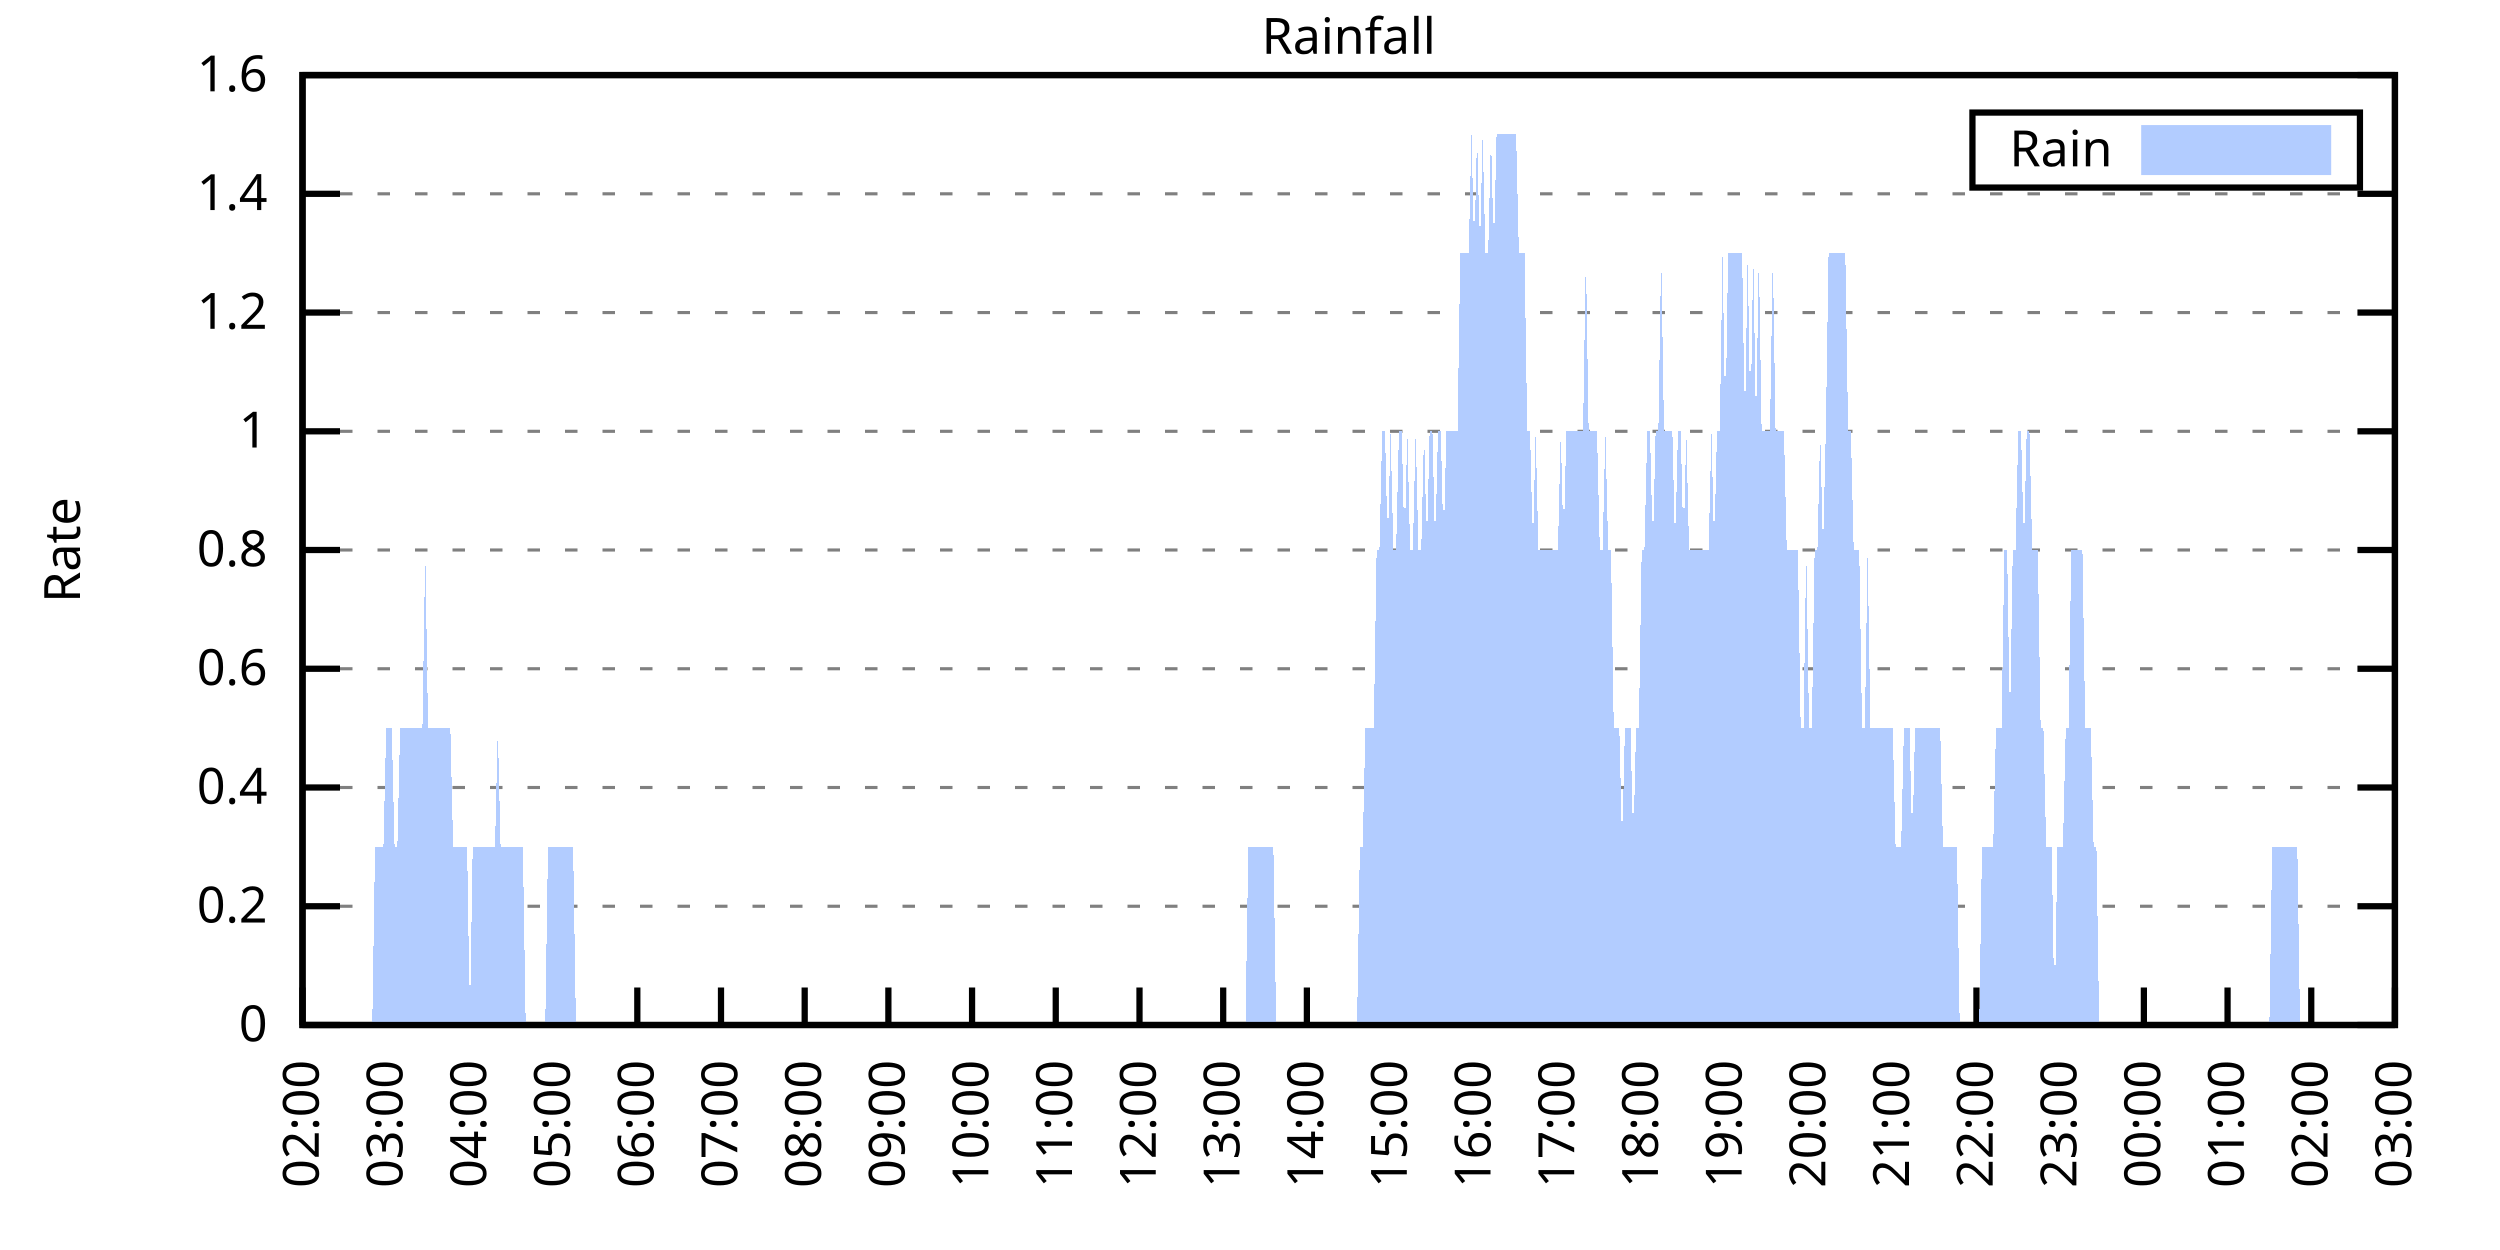
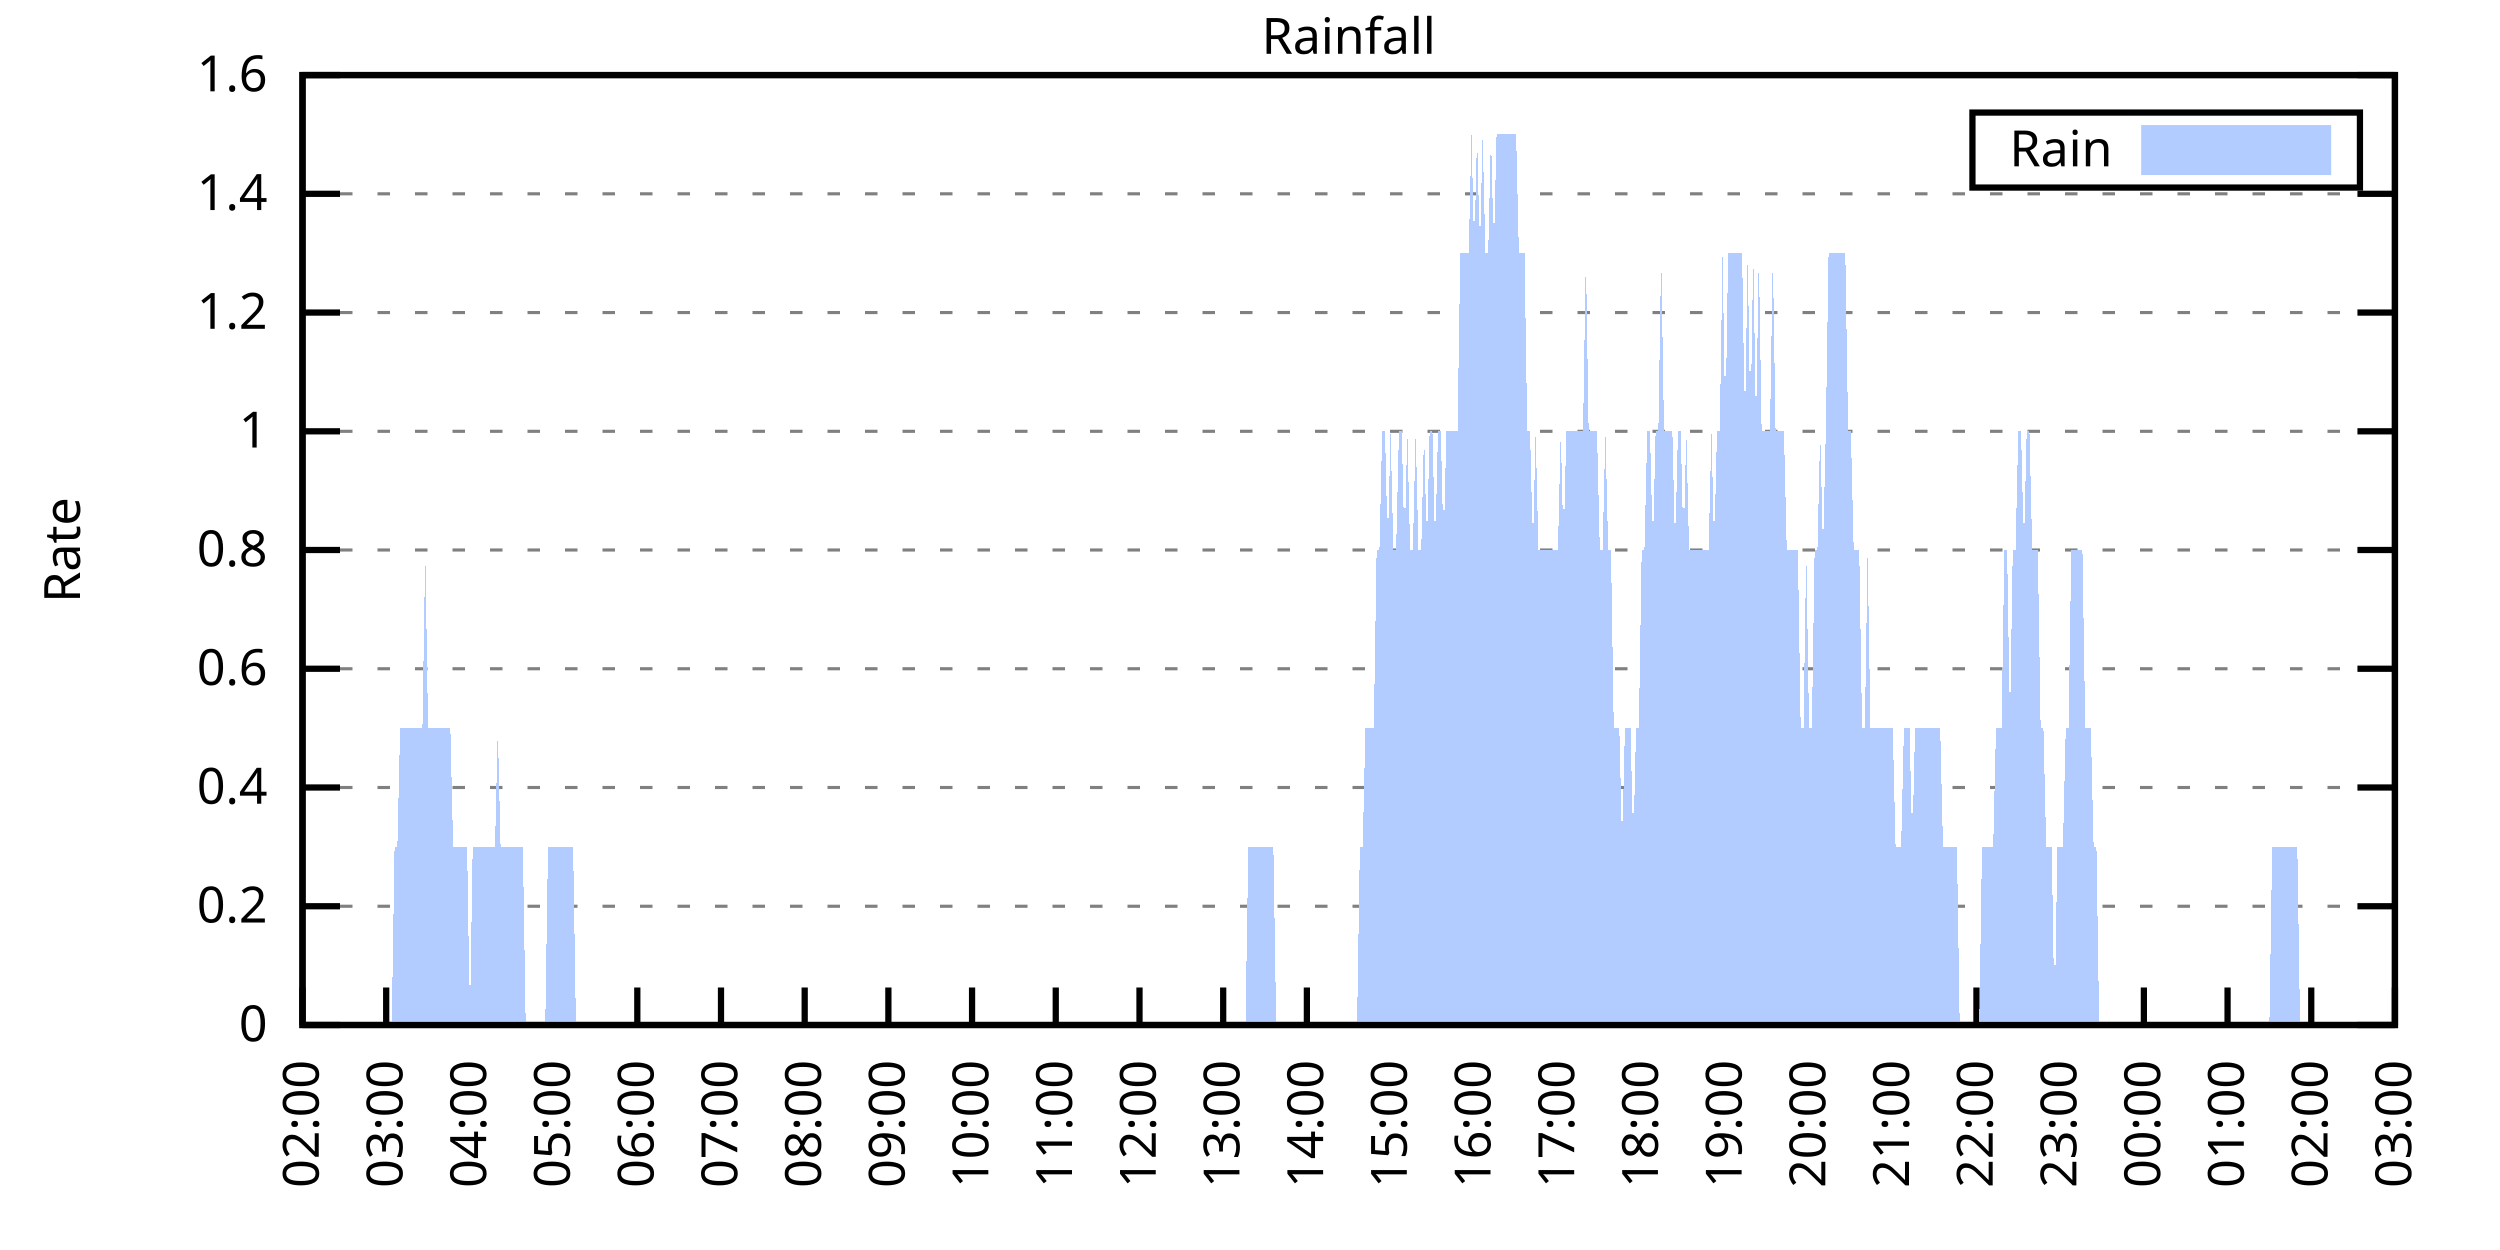
<svg xmlns="http://www.w3.org/2000/svg" xmlns:xlink="http://www.w3.org/1999/xlink" width="400" height="200" viewBox="0 0 400 200">
  <g id="gnuplot_canvas">
    <rect x="0" y="0" width="400" height="200" fill="none" />
    <defs>
      <circle id="gpDot" r="0.5" stroke-width="0.5" stroke="currentColor" />
      <path id="gpPt0" stroke-width="0.333" stroke="currentColor" d="M-1,0 h2 M0,-1 v2" />
      <path id="gpPt1" stroke-width="0.333" stroke="currentColor" d="M-1,-1 L1,1 M1,-1 L-1,1" />
      <path id="gpPt2" stroke-width="0.333" stroke="currentColor" d="M-1,0 L1,0 M0,-1 L0,1 M-1,-1 L1,1 M-1,1 L1,-1" />
      <rect id="gpPt3" stroke-width="0.333" stroke="currentColor" x="-1" y="-1" width="2" height="2" />
      <rect id="gpPt4" stroke-width="0.333" stroke="currentColor" fill="currentColor" x="-1" y="-1" width="2" height="2" />
      <circle id="gpPt5" stroke-width="0.333" stroke="currentColor" cx="0" cy="0" r="1" />
      <use xlink:href="#gpPt5" id="gpPt6" fill="currentColor" stroke="none" />
      <path id="gpPt7" stroke-width="0.333" stroke="currentColor" d="M0,-1.33 L-1.33,0.67 L1.33,0.67 z" />
      <use xlink:href="#gpPt7" id="gpPt8" fill="currentColor" stroke="none" />
      <use xlink:href="#gpPt7" id="gpPt9" stroke="currentColor" transform="rotate(180)" />
      <use xlink:href="#gpPt9" id="gpPt10" fill="currentColor" stroke="none" />
      <use xlink:href="#gpPt3" id="gpPt11" stroke="currentColor" transform="rotate(45)" />
      <use xlink:href="#gpPt11" id="gpPt12" fill="currentColor" stroke="none" />
      <path id="gpPt13" stroke-width="0.333" stroke="currentColor" d="M0,1.330 L1.265,0.411 L0.782,-1.067 L-0.782,-1.076 L-1.265,0.411 z" />
      <use xlink:href="#gpPt13" id="gpPt14" fill="currentColor" stroke="none" />
      <filter id="textbox" filterUnits="objectBoundingBox" x="0" y="0" height="1" width="1">
        <feFlood flood-color="white" flood-opacity="1" result="bgnd" />
        <feComposite in="SourceGraphic" in2="bgnd" operator="atop" />
      </filter>
      <filter id="greybox" filterUnits="objectBoundingBox" x="0" y="0" height="1" width="1">
        <feFlood flood-color="lightgrey" flood-opacity="1" result="grey" />
        <feComposite in="SourceGraphic" in2="grey" operator="atop" />
      </filter>
    </defs>
    <g fill="none" color="white" stroke="currentColor" stroke-width="1.00" stroke-linecap="butt" stroke-linejoin="miter">
</g>
    <g fill="none" color="black" stroke="currentColor" stroke-width="1.00" stroke-linecap="butt" stroke-linejoin="miter">
      <g stroke="none" shape-rendering="crispEdges">
        <polygon fill="rgb(255, 255, 255)" points="48.40,164.00 383.18,164.00 383.18,12.02 48.40,12.02 " />
      </g>
    </g>
    <g fill="none" color="black" stroke="currentColor" stroke-width="1.00" stroke-linecap="butt" stroke-linejoin="miter">
</g>
    <g fill="none" color="black" stroke="black" stroke-width="0.50" stroke-linecap="butt" stroke-linejoin="miter">
</g>
    <g fill="none" color="gray" stroke="currentColor" stroke-width="0.50" stroke-linecap="butt" stroke-linejoin="miter">
      <path stroke="gray" stroke-dasharray="2,4" class="gridline" d="M48.40,164.00 L383.19,164.00  " />
    </g>
    <g fill="none" color="gray" stroke="gray" stroke-width="1.00" stroke-linecap="butt" stroke-linejoin="miter">
</g>
    <g fill="none" color="black" stroke="currentColor" stroke-width="1.00" stroke-linecap="butt" stroke-linejoin="miter">
      <path stroke="black" d="M48.40,164.00 L54.40,164.00 M383.19,164.00 L377.19,164.00  " />
      <g transform="translate(42.80,166.60)" stroke="none" fill="black" font-family="Sans" font-size="8.00" text-anchor="end">
        <text>
          <tspan font-family="Sans"> 0</tspan>
        </text>
      </g>
    </g>
    <g fill="none" color="black" stroke="currentColor" stroke-width="1.00" stroke-linecap="butt" stroke-linejoin="miter">
</g>
    <g fill="none" color="black" stroke="black" stroke-width="0.50" stroke-linecap="butt" stroke-linejoin="miter">
</g>
    <g fill="none" color="gray" stroke="currentColor" stroke-width="0.50" stroke-linecap="butt" stroke-linejoin="miter">
      <path stroke="gray" stroke-dasharray="2,4" class="gridline" d="M48.40,145.00 L383.19,145.00  " />
    </g>
    <g fill="none" color="gray" stroke="gray" stroke-width="1.00" stroke-linecap="butt" stroke-linejoin="miter">
</g>
    <g fill="none" color="black" stroke="currentColor" stroke-width="1.00" stroke-linecap="butt" stroke-linejoin="miter">
      <path stroke="black" d="M48.40,145.00 L54.40,145.00 M383.19,145.00 L377.19,145.00  " />
      <g transform="translate(42.80,147.60)" stroke="none" fill="black" font-family="Sans" font-size="8.00" text-anchor="end">
        <text>
          <tspan font-family="Sans"> 0.2</tspan>
        </text>
      </g>
    </g>
    <g fill="none" color="black" stroke="currentColor" stroke-width="1.00" stroke-linecap="butt" stroke-linejoin="miter">
</g>
    <g fill="none" color="black" stroke="black" stroke-width="0.50" stroke-linecap="butt" stroke-linejoin="miter">
</g>
    <g fill="none" color="gray" stroke="currentColor" stroke-width="0.50" stroke-linecap="butt" stroke-linejoin="miter">
      <path stroke="gray" stroke-dasharray="2,4" class="gridline" d="M48.40,126.00 L383.19,126.00  " />
    </g>
    <g fill="none" color="gray" stroke="gray" stroke-width="1.00" stroke-linecap="butt" stroke-linejoin="miter">
</g>
    <g fill="none" color="black" stroke="currentColor" stroke-width="1.00" stroke-linecap="butt" stroke-linejoin="miter">
      <path stroke="black" d="M48.40,126.00 L54.40,126.00 M383.19,126.00 L377.19,126.00  " />
      <g transform="translate(42.80,128.60)" stroke="none" fill="black" font-family="Sans" font-size="8.00" text-anchor="end">
        <text>
          <tspan font-family="Sans"> 0.4</tspan>
        </text>
      </g>
    </g>
    <g fill="none" color="black" stroke="currentColor" stroke-width="1.00" stroke-linecap="butt" stroke-linejoin="miter">
</g>
    <g fill="none" color="black" stroke="black" stroke-width="0.50" stroke-linecap="butt" stroke-linejoin="miter">
</g>
    <g fill="none" color="gray" stroke="currentColor" stroke-width="0.50" stroke-linecap="butt" stroke-linejoin="miter">
      <path stroke="gray" stroke-dasharray="2,4" class="gridline" d="M48.40,107.00 L383.19,107.00  " />
    </g>
    <g fill="none" color="gray" stroke="gray" stroke-width="1.00" stroke-linecap="butt" stroke-linejoin="miter">
</g>
    <g fill="none" color="black" stroke="currentColor" stroke-width="1.00" stroke-linecap="butt" stroke-linejoin="miter">
      <path stroke="black" d="M48.40,107.00 L54.40,107.00 M383.19,107.00 L377.19,107.00  " />
      <g transform="translate(42.80,109.60)" stroke="none" fill="black" font-family="Sans" font-size="8.00" text-anchor="end">
        <text>
          <tspan font-family="Sans"> 0.6</tspan>
        </text>
      </g>
    </g>
    <g fill="none" color="black" stroke="currentColor" stroke-width="1.00" stroke-linecap="butt" stroke-linejoin="miter">
</g>
    <g fill="none" color="black" stroke="black" stroke-width="0.50" stroke-linecap="butt" stroke-linejoin="miter">
</g>
    <g fill="none" color="gray" stroke="currentColor" stroke-width="0.50" stroke-linecap="butt" stroke-linejoin="miter">
      <path stroke="gray" stroke-dasharray="2,4" class="gridline" d="M48.40,88.00 L383.19,88.00  " />
    </g>
    <g fill="none" color="gray" stroke="gray" stroke-width="1.00" stroke-linecap="butt" stroke-linejoin="miter">
</g>
    <g fill="none" color="black" stroke="currentColor" stroke-width="1.00" stroke-linecap="butt" stroke-linejoin="miter">
      <path stroke="black" d="M48.40,88.00 L54.40,88.00 M383.19,88.00 L377.19,88.00  " />
      <g transform="translate(42.80,90.60)" stroke="none" fill="black" font-family="Sans" font-size="8.00" text-anchor="end">
        <text>
          <tspan font-family="Sans"> 0.8</tspan>
        </text>
      </g>
    </g>
    <g fill="none" color="black" stroke="currentColor" stroke-width="1.00" stroke-linecap="butt" stroke-linejoin="miter">
</g>
    <g fill="none" color="black" stroke="black" stroke-width="0.50" stroke-linecap="butt" stroke-linejoin="miter">
</g>
    <g fill="none" color="gray" stroke="currentColor" stroke-width="0.50" stroke-linecap="butt" stroke-linejoin="miter">
      <path stroke="gray" stroke-dasharray="2,4" class="gridline" d="M48.40,69.01 L383.19,69.01  " />
    </g>
    <g fill="none" color="gray" stroke="gray" stroke-width="1.00" stroke-linecap="butt" stroke-linejoin="miter">
</g>
    <g fill="none" color="black" stroke="currentColor" stroke-width="1.00" stroke-linecap="butt" stroke-linejoin="miter">
      <path stroke="black" d="M48.40,69.01 L54.40,69.01 M383.19,69.01 L377.19,69.01  " />
      <g transform="translate(42.80,71.61)" stroke="none" fill="black" font-family="Sans" font-size="8.00" text-anchor="end">
        <text>
          <tspan font-family="Sans"> 1</tspan>
        </text>
      </g>
    </g>
    <g fill="none" color="black" stroke="currentColor" stroke-width="1.00" stroke-linecap="butt" stroke-linejoin="miter">
</g>
    <g fill="none" color="black" stroke="black" stroke-width="0.50" stroke-linecap="butt" stroke-linejoin="miter">
</g>
    <g fill="none" color="gray" stroke="currentColor" stroke-width="0.50" stroke-linecap="butt" stroke-linejoin="miter">
      <path stroke="gray" stroke-dasharray="2,4" class="gridline" d="M48.40,50.01 L383.19,50.01  " />
    </g>
    <g fill="none" color="gray" stroke="gray" stroke-width="1.00" stroke-linecap="butt" stroke-linejoin="miter">
</g>
    <g fill="none" color="black" stroke="currentColor" stroke-width="1.00" stroke-linecap="butt" stroke-linejoin="miter">
      <path stroke="black" d="M48.40,50.01 L54.40,50.01 M383.19,50.01 L377.19,50.01  " />
      <g transform="translate(42.80,52.61)" stroke="none" fill="black" font-family="Sans" font-size="8.00" text-anchor="end">
        <text>
          <tspan font-family="Sans"> 1.2</tspan>
        </text>
      </g>
    </g>
    <g fill="none" color="black" stroke="currentColor" stroke-width="1.00" stroke-linecap="butt" stroke-linejoin="miter">
</g>
    <g fill="none" color="black" stroke="black" stroke-width="0.50" stroke-linecap="butt" stroke-linejoin="miter">
</g>
    <g fill="none" color="gray" stroke="currentColor" stroke-width="0.50" stroke-linecap="butt" stroke-linejoin="miter">
      <path stroke="gray" stroke-dasharray="2,4" class="gridline" d="M48.40,31.01 L383.19,31.01  " />
    </g>
    <g fill="none" color="gray" stroke="gray" stroke-width="1.00" stroke-linecap="butt" stroke-linejoin="miter">
</g>
    <g fill="none" color="black" stroke="currentColor" stroke-width="1.00" stroke-linecap="butt" stroke-linejoin="miter">
      <path stroke="black" d="M48.40,31.01 L54.40,31.01 M383.19,31.01 L377.19,31.01  " />
      <g transform="translate(42.80,33.61)" stroke="none" fill="black" font-family="Sans" font-size="8.00" text-anchor="end">
        <text>
          <tspan font-family="Sans"> 1.4</tspan>
        </text>
      </g>
    </g>
    <g fill="none" color="black" stroke="currentColor" stroke-width="1.00" stroke-linecap="butt" stroke-linejoin="miter">
</g>
    <g fill="none" color="black" stroke="black" stroke-width="0.50" stroke-linecap="butt" stroke-linejoin="miter">
</g>
    <g fill="none" color="gray" stroke="currentColor" stroke-width="0.50" stroke-linecap="butt" stroke-linejoin="miter">
      <path stroke="gray" stroke-dasharray="2,4" class="gridline" d="M48.40,12.01 L383.19,12.01  " />
    </g>
    <g fill="none" color="gray" stroke="gray" stroke-width="1.00" stroke-linecap="butt" stroke-linejoin="miter">
</g>
    <g fill="none" color="black" stroke="currentColor" stroke-width="1.00" stroke-linecap="butt" stroke-linejoin="miter">
      <path stroke="black" d="M48.40,12.01 L54.40,12.01 M383.19,12.01 L377.19,12.01  " />
      <g transform="translate(42.80,14.61)" stroke="none" fill="black" font-family="Sans" font-size="8.00" text-anchor="end">
        <text>
          <tspan font-family="Sans"> 1.6</tspan>
        </text>
      </g>
    </g>
    <g fill="none" color="black" stroke="currentColor" stroke-width="1.00" stroke-linecap="butt" stroke-linejoin="miter">
      <path stroke="black" d="M48.40,164.00 L48.40,158.00  " />
      <g transform="translate(51.00,169.60) rotate(270.00)" stroke="none" fill="black" font-family="Sans" font-size="8.00" text-anchor="end">
        <text>
          <tspan font-family="Sans">02:00</tspan>
        </text>
      </g>
    </g>
    <g fill="none" color="black" stroke="currentColor" stroke-width="1.00" stroke-linecap="butt" stroke-linejoin="miter">
      <path stroke="black" d="M61.79,164.00 L61.79,158.00  " />
      <g transform="translate(64.39,169.60) rotate(270.00)" stroke="none" fill="black" font-family="Sans" font-size="8.00" text-anchor="end">
        <text>
          <tspan font-family="Sans">03:00</tspan>
        </text>
      </g>
    </g>
    <g fill="none" color="black" stroke="currentColor" stroke-width="1.00" stroke-linecap="butt" stroke-linejoin="miter">
      <path stroke="black" d="M75.18,164.00 L75.18,158.00  " />
      <g transform="translate(77.78,169.60) rotate(270.00)" stroke="none" fill="black" font-family="Sans" font-size="8.00" text-anchor="end">
        <text>
          <tspan font-family="Sans">04:00</tspan>
        </text>
      </g>
    </g>
    <g fill="none" color="black" stroke="currentColor" stroke-width="1.00" stroke-linecap="butt" stroke-linejoin="miter">
      <path stroke="black" d="M88.57,164.00 L88.57,158.00  " />
      <g transform="translate(91.17,169.60) rotate(270.00)" stroke="none" fill="black" font-family="Sans" font-size="8.00" text-anchor="end">
        <text>
          <tspan font-family="Sans">05:00</tspan>
        </text>
      </g>
    </g>
    <g fill="none" color="black" stroke="currentColor" stroke-width="1.00" stroke-linecap="butt" stroke-linejoin="miter">
      <path stroke="black" d="M101.97,164.00 L101.97,158.00  " />
      <g transform="translate(104.57,169.60) rotate(270.00)" stroke="none" fill="black" font-family="Sans" font-size="8.00" text-anchor="end">
        <text>
          <tspan font-family="Sans">06:00</tspan>
        </text>
      </g>
    </g>
    <g fill="none" color="black" stroke="currentColor" stroke-width="1.00" stroke-linecap="butt" stroke-linejoin="miter">
      <path stroke="black" d="M115.36,164.00 L115.36,158.00  " />
      <g transform="translate(117.96,169.60) rotate(270.00)" stroke="none" fill="black" font-family="Sans" font-size="8.00" text-anchor="end">
        <text>
          <tspan font-family="Sans">07:00</tspan>
        </text>
      </g>
    </g>
    <g fill="none" color="black" stroke="currentColor" stroke-width="1.00" stroke-linecap="butt" stroke-linejoin="miter">
      <path stroke="black" d="M128.75,164.00 L128.75,158.00  " />
      <g transform="translate(131.35,169.60) rotate(270.00)" stroke="none" fill="black" font-family="Sans" font-size="8.00" text-anchor="end">
        <text>
          <tspan font-family="Sans">08:00</tspan>
        </text>
      </g>
    </g>
    <g fill="none" color="black" stroke="currentColor" stroke-width="1.00" stroke-linecap="butt" stroke-linejoin="miter">
      <path stroke="black" d="M142.14,164.00 L142.14,158.00  " />
      <g transform="translate(144.74,169.60) rotate(270.00)" stroke="none" fill="black" font-family="Sans" font-size="8.00" text-anchor="end">
        <text>
          <tspan font-family="Sans">09:00</tspan>
        </text>
      </g>
    </g>
    <g fill="none" color="black" stroke="currentColor" stroke-width="1.00" stroke-linecap="butt" stroke-linejoin="miter">
      <path stroke="black" d="M155.53,164.00 L155.53,158.00  " />
      <g transform="translate(158.13,169.60) rotate(270.00)" stroke="none" fill="black" font-family="Sans" font-size="8.00" text-anchor="end">
        <text>
          <tspan font-family="Sans">10:00</tspan>
        </text>
      </g>
    </g>
    <g fill="none" color="black" stroke="currentColor" stroke-width="1.00" stroke-linecap="butt" stroke-linejoin="miter">
      <path stroke="black" d="M168.92,164.00 L168.92,158.00  " />
      <g transform="translate(171.52,169.60) rotate(270.00)" stroke="none" fill="black" font-family="Sans" font-size="8.00" text-anchor="end">
        <text>
          <tspan font-family="Sans">11:00</tspan>
        </text>
      </g>
    </g>
    <g fill="none" color="black" stroke="currentColor" stroke-width="1.00" stroke-linecap="butt" stroke-linejoin="miter">
      <path stroke="black" d="M182.32,164.00 L182.32,158.00  " />
      <g transform="translate(184.92,169.60) rotate(270.00)" stroke="none" fill="black" font-family="Sans" font-size="8.00" text-anchor="end">
        <text>
          <tspan font-family="Sans">12:00</tspan>
        </text>
      </g>
    </g>
    <g fill="none" color="black" stroke="currentColor" stroke-width="1.00" stroke-linecap="butt" stroke-linejoin="miter">
      <path stroke="black" d="M195.71,164.00 L195.71,158.00  " />
      <g transform="translate(198.31,169.60) rotate(270.00)" stroke="none" fill="black" font-family="Sans" font-size="8.00" text-anchor="end">
        <text>
          <tspan font-family="Sans">13:00</tspan>
        </text>
      </g>
    </g>
    <g fill="none" color="black" stroke="currentColor" stroke-width="1.00" stroke-linecap="butt" stroke-linejoin="miter">
      <path stroke="black" d="M209.10,164.00 L209.10,158.00  " />
      <g transform="translate(211.70,169.60) rotate(270.00)" stroke="none" fill="black" font-family="Sans" font-size="8.00" text-anchor="end">
        <text>
          <tspan font-family="Sans">14:00</tspan>
        </text>
      </g>
    </g>
    <g fill="none" color="black" stroke="currentColor" stroke-width="1.00" stroke-linecap="butt" stroke-linejoin="miter">
      <path stroke="black" d="M222.49,164.00 L222.49,158.00  " />
      <g transform="translate(225.09,169.60) rotate(270.00)" stroke="none" fill="black" font-family="Sans" font-size="8.00" text-anchor="end">
        <text>
          <tspan font-family="Sans">15:00</tspan>
        </text>
      </g>
    </g>
    <g fill="none" color="black" stroke="currentColor" stroke-width="1.00" stroke-linecap="butt" stroke-linejoin="miter">
      <path stroke="black" d="M235.88,164.00 L235.88,158.00  " />
      <g transform="translate(238.48,169.60) rotate(270.00)" stroke="none" fill="black" font-family="Sans" font-size="8.00" text-anchor="end">
        <text>
          <tspan font-family="Sans">16:00</tspan>
        </text>
      </g>
    </g>
    <g fill="none" color="black" stroke="currentColor" stroke-width="1.00" stroke-linecap="butt" stroke-linejoin="miter">
      <path stroke="black" d="M249.27,164.00 L249.27,158.00  " />
      <g transform="translate(251.87,169.60) rotate(270.00)" stroke="none" fill="black" font-family="Sans" font-size="8.00" text-anchor="end">
        <text>
          <tspan font-family="Sans">17:00</tspan>
        </text>
      </g>
    </g>
    <g fill="none" color="black" stroke="currentColor" stroke-width="1.00" stroke-linecap="butt" stroke-linejoin="miter">
      <path stroke="black" d="M262.67,164.00 L262.67,158.00  " />
      <g transform="translate(265.27,169.60) rotate(270.00)" stroke="none" fill="black" font-family="Sans" font-size="8.00" text-anchor="end">
        <text>
          <tspan font-family="Sans">18:00</tspan>
        </text>
      </g>
    </g>
    <g fill="none" color="black" stroke="currentColor" stroke-width="1.00" stroke-linecap="butt" stroke-linejoin="miter">
      <path stroke="black" d="M276.06,164.00 L276.06,158.00  " />
      <g transform="translate(278.66,169.60) rotate(270.00)" stroke="none" fill="black" font-family="Sans" font-size="8.00" text-anchor="end">
        <text>
          <tspan font-family="Sans">19:00</tspan>
        </text>
      </g>
    </g>
    <g fill="none" color="black" stroke="currentColor" stroke-width="1.00" stroke-linecap="butt" stroke-linejoin="miter">
      <path stroke="black" d="M289.45,164.00 L289.45,158.00  " />
      <g transform="translate(292.05,169.60) rotate(270.00)" stroke="none" fill="black" font-family="Sans" font-size="8.00" text-anchor="end">
        <text>
          <tspan font-family="Sans">20:00</tspan>
        </text>
      </g>
    </g>
    <g fill="none" color="black" stroke="currentColor" stroke-width="1.00" stroke-linecap="butt" stroke-linejoin="miter">
      <path stroke="black" d="M302.84,164.00 L302.84,158.00  " />
      <g transform="translate(305.44,169.60) rotate(270.00)" stroke="none" fill="black" font-family="Sans" font-size="8.00" text-anchor="end">
        <text>
          <tspan font-family="Sans">21:00</tspan>
        </text>
      </g>
    </g>
    <g fill="none" color="black" stroke="currentColor" stroke-width="1.00" stroke-linecap="butt" stroke-linejoin="miter">
      <path stroke="black" d="M316.23,164.00 L316.23,158.00  " />
      <g transform="translate(318.83,169.60) rotate(270.00)" stroke="none" fill="black" font-family="Sans" font-size="8.00" text-anchor="end">
        <text>
          <tspan font-family="Sans">22:00</tspan>
        </text>
      </g>
    </g>
    <g fill="none" color="black" stroke="currentColor" stroke-width="1.00" stroke-linecap="butt" stroke-linejoin="miter">
      <path stroke="black" d="M329.62,164.00 L329.62,158.00  " />
      <g transform="translate(332.22,169.60) rotate(270.00)" stroke="none" fill="black" font-family="Sans" font-size="8.00" text-anchor="end">
        <text>
          <tspan font-family="Sans">23:00</tspan>
        </text>
      </g>
    </g>
    <g fill="none" color="black" stroke="currentColor" stroke-width="1.00" stroke-linecap="butt" stroke-linejoin="miter">
      <path stroke="black" d="M343.02,164.00 L343.02,158.00  " />
      <g transform="translate(345.62,169.60) rotate(270.00)" stroke="none" fill="black" font-family="Sans" font-size="8.00" text-anchor="end">
        <text>
          <tspan font-family="Sans">00:00</tspan>
        </text>
      </g>
    </g>
    <g fill="none" color="black" stroke="currentColor" stroke-width="1.00" stroke-linecap="butt" stroke-linejoin="miter">
      <path stroke="black" d="M356.41,164.00 L356.41,158.00  " />
      <g transform="translate(359.01,169.60) rotate(270.00)" stroke="none" fill="black" font-family="Sans" font-size="8.00" text-anchor="end">
        <text>
          <tspan font-family="Sans">01:00</tspan>
        </text>
      </g>
    </g>
    <g fill="none" color="black" stroke="currentColor" stroke-width="1.00" stroke-linecap="butt" stroke-linejoin="miter">
      <path stroke="black" d="M369.80,164.00 L369.80,158.00  " />
      <g transform="translate(372.40,169.60) rotate(270.00)" stroke="none" fill="black" font-family="Sans" font-size="8.00" text-anchor="end">
        <text>
          <tspan font-family="Sans">02:00</tspan>
        </text>
      </g>
    </g>
    <g fill="none" color="black" stroke="currentColor" stroke-width="1.00" stroke-linecap="butt" stroke-linejoin="miter">
      <path stroke="black" d="M383.19,164.00 L383.19,158.00  " />
      <g transform="translate(385.79,169.60) rotate(270.00)" stroke="none" fill="black" font-family="Sans" font-size="8.00" text-anchor="end">
        <text>
          <tspan font-family="Sans">03:00</tspan>
        </text>
      </g>
    </g>
    <g fill="none" color="black" stroke="currentColor" stroke-width="1.00" stroke-linecap="butt" stroke-linejoin="miter">
</g>
    <g fill="none" color="black" stroke="currentColor" stroke-width="1.00" stroke-linecap="butt" stroke-linejoin="miter">
      <path stroke="black" d="M48.40,12.01 L48.40,164.00 L383.19,164.00 L383.19,12.01 L48.40,12.01 Z  " />
    </g>
    <g fill="none" color="black" stroke="currentColor" stroke-width="1.00" stroke-linecap="butt" stroke-linejoin="miter">
</g>
    <g fill="none" color="black" stroke="currentColor" stroke-width="1.00" stroke-linecap="butt" stroke-linejoin="miter">
      <path stroke="black" d="M315.59,30.01 L315.59,18.01 L377.59,18.01 L377.59,30.01 L315.59,30.01 Z  " />
    </g>
    <g id="Rainfall_plot_1">
      <g fill="none" color="white" stroke="black" stroke-width="2.00" stroke-linecap="butt" stroke-linejoin="miter">
</g>
      <g fill="none" color="black" stroke="currentColor" stroke-width="2.00" stroke-linecap="butt" stroke-linejoin="miter">
        <g transform="translate(337.99,26.61)" stroke="none" fill="black" font-family="Sans" font-size="8.00" text-anchor="end">
          <text>
            <tspan font-family="Sans">Rain</tspan>
          </text>
        </g>
      </g>
      <g fill="none" color="black" stroke="currentColor" stroke-width="2.00" stroke-linecap="butt" stroke-linejoin="miter">
        <g stroke="none" shape-rendering="crispEdges">
          <polygon fill="rgb(178, 204, 255)" points="343.59,27.01 371.99,27.01 371.99,21.01 343.59,21.01 " />
        </g>
        <path stroke="rgb(178, 204, 255)" d="M343.59,27.01 L371.99,27.01 L371.99,21.01 L343.59,21.01 L343.59,27.01 Z  " />
      </g>
      <g fill="none" color="black" stroke="currentColor" stroke-width="2.00" stroke-linecap="butt" stroke-linejoin="miter">
        <g stroke="none" shape-rendering="crispEdges">
-           <polygon fill="rgb(178, 204, 255)" points="55.54,164.00 55.99,164.00 56.43,164.00 56.88,164.00 57.33,164.00 57.77,164.00 58.22,164.00 58.67,164.00 59.11,164.00 59.56,164.00 60.01,135.50 60.45,135.50 60.90,135.50 61.35,135.50 61.79,116.50 62.24,116.50 62.68,116.50 63.13,135.50 63.58,135.50 64.02,116.50 64.47,116.50 64.92,116.50 65.36,116.50 65.81,116.50 66.26,116.50 66.70,116.50 67.15,116.50 67.59,116.50 68.04,88.00 68.49,116.50 68.93,116.50 69.38,116.50 69.83,116.50 70.27,116.50 70.72,116.50 71.17,116.50 71.61,116.50 72.06,116.50 72.50,135.50 72.95,135.50 73.40,135.50 73.84,135.50 74.29,135.50 74.74,135.50 75.18,164.00 75.63,135.50 76.08,135.50 76.52,135.50 76.97,135.50 77.42,135.50 77.86,135.50 78.31,135.50 78.75,135.50 79.20,135.50 79.65,116.50 80.09,135.50 80.54,135.50 80.99,135.50 81.43,135.50 81.88,135.50 82.33,135.50 82.77,135.50 83.22,135.50 83.66,135.50 84.11,164.00 84.56,164.00 85.00,164.00 85.45,164.00 85.90,164.00 86.34,164.00 86.79,164.00 87.24,164.00 87.68,135.50 88.13,135.50 88.57,135.50 89.02,135.50 89.47,135.50 89.91,135.50 90.36,135.50 90.81,135.50 91.25,135.50 91.70,135.50 92.15,164.00 92.59,164.00 93.04,164.00 93.49,164.00 93.93,164.00 94.38,164.00 94.82,164.00 95.27,164.00 95.72,164.00 96.16,164.00 96.61,164.00 97.06,164.00 97.50,164.00 97.95,164.00 98.40,164.00 98.84,164.00 99.29,164.00 99.73,164.00 100.18,164.00 100.63,164.00 101.07,164.00 101.52,164.00 101.97,164.00 102.41,164.00 102.86,164.00 103.31,164.00 103.75,164.00 104.20,164.00 104.64,164.00 105.09,164.00 105.54,164.00 105.98,164.00 106.43,164.00 106.88,164.00 107.32,164.00 107.77,164.00 108.22,164.00 108.66,164.00 109.11,164.00 109.55,164.00 110.00,164.00 110.45,164.00 110.89,164.00 111.34,164.00 111.79,164.00 112.23,164.00 112.68,164.00 113.13,164.00 113.57,164.00 114.02,164.00 114.47,164.00 114.91,164.00 115.36,164.00 115.80,164.00 116.25,164.00 116.70,164.00 117.14,164.00 117.59,164.00 118.04,164.00 118.48,164.00 118.93,164.00 119.38,164.00 119.82,164.00 120.27,164.00 120.71,164.00 121.16,164.00 121.61,164.00 122.05,164.00 122.50,164.00 122.95,164.00 123.39,164.00 123.84,164.00 124.29,164.00 124.73,164.00 125.18,164.00 125.62,164.00 126.07,164.00 126.52,164.00 126.96,164.00 127.41,164.00 127.86,164.00 128.30,164.00 128.75,164.00 129.20,164.00 129.64,164.00 130.09,164.00 130.54,164.00 130.98,164.00 131.43,164.00 131.87,164.00 132.32,164.00 132.77,164.00 133.21,164.00 133.66,164.00 134.11,164.00 134.55,164.00 135.00,164.00 135.45,164.00 135.89,164.00 136.34,164.00 136.78,164.00 137.23,164.00 137.68,164.00 138.12,164.00 138.57,164.00 139.02,164.00 139.46,164.00 139.91,164.00 140.36,164.00 140.80,164.00 141.25,164.00 141.69,164.00 142.14,164.00 142.59,164.00 143.03,164.00 143.48,164.00 143.93,164.00 144.37,164.00 144.82,164.00 145.27,164.00 145.71,164.00 146.16,164.00 146.61,164.00 147.05,164.00 147.50,164.00 147.94,164.00 148.39,164.00 148.84,164.00 149.28,164.00 149.73,164.00 150.18,164.00 150.62,164.00 151.07,164.00 151.52,164.00 151.96,164.00 152.41,164.00 152.85,164.00 153.30,164.00 153.75,164.00 154.19,164.00 154.64,164.00 155.09,164.00 155.53,164.00 155.98,164.00 156.43,164.00 156.87,164.00 157.32,164.00 157.76,164.00 158.21,164.00 158.66,164.00 159.10,164.00 159.55,164.00 160.00,164.00 160.44,164.00 160.89,164.00 161.34,164.00 161.78,164.00 162.23,164.00 162.67,164.00 163.12,164.00 163.57,164.00 164.01,164.00 164.46,164.00 164.91,164.00 165.35,164.00 165.80,164.00 166.25,164.00 166.69,164.00 167.14,164.00 167.59,164.00 168.03,164.00 168.48,164.00 168.92,164.00 169.37,164.00 169.82,164.00 170.26,164.00 170.71,164.00 171.16,164.00 171.60,164.00 172.05,164.00 172.50,164.00 172.94,164.00 173.39,164.00 173.83,164.00 174.28,164.00 174.73,164.00 175.17,164.00 175.62,164.00 176.07,164.00 176.51,164.00 176.96,164.00 177.41,164.00 177.85,164.00 178.30,164.00 178.74,164.00 179.19,164.00 179.64,164.00 180.08,164.00 180.53,164.00 180.98,164.00 181.42,164.00 181.87,164.00 182.32,164.00 182.76,164.00 183.21,164.00 183.66,164.00 184.10,164.00 184.55,164.00 184.99,164.00 185.44,164.00 185.89,164.00 186.33,164.00 186.78,164.00 187.23,164.00 187.67,164.00 188.12,164.00 188.57,164.00 189.01,164.00 189.46,164.00 189.90,164.00 190.35,164.00 190.80,164.00 191.24,164.00 191.69,164.00 192.14,164.00 192.58,164.00 193.03,164.00 193.48,164.00 193.92,164.00 194.37,164.00 194.81,164.00 195.26,164.00 195.71,164.00 196.15,164.00 196.60,164.00 197.05,164.00 197.49,164.00 197.94,164.00 198.39,164.00 198.83,164.00 199.28,164.00 199.73,135.50 200.17,135.50 200.62,135.50 201.06,135.50 201.51,135.50 201.96,135.50 202.40,135.50 202.85,135.50 203.30,135.50 203.74,135.50 204.19,164.00 204.64,164.00 205.08,164.00 205.53,164.00 205.97,164.00 206.42,164.00 206.87,164.00 207.31,164.00 207.76,164.00 208.21,164.00 208.65,164.00 209.10,164.00 209.55,164.00 209.99,164.00 210.44,164.00 210.88,164.00 211.33,164.00 211.78,164.00 212.22,164.00 212.67,164.00 213.12,164.00 213.56,164.00 214.01,164.00 214.46,164.00 214.90,164.00 215.35,164.00 215.80,164.00 216.24,164.00 216.69,164.00 217.13,164.00 217.58,135.50 218.03,135.50 218.47,116.50 218.92,116.50 219.37,116.50 219.81,116.50 220.26,88.00 220.71,88.00 221.15,69.01 221.60,69.01 222.04,88.00 222.49,69.01 222.94,88.00 223.38,88.00 223.83,69.01 224.28,69.01 224.72,88.00 225.17,69.01 225.62,88.00 226.06,88.00 226.51,69.01 226.95,88.00 227.40,88.00 227.85,69.01 228.29,88.00 228.74,69.01 229.19,69.01 229.63,88.00 230.08,69.01 230.53,69.01 230.97,88.00 231.42,69.01 231.86,69.01 232.31,69.01 232.76,69.01 233.20,69.01 233.65,40.51 234.10,40.51 234.54,40.51 234.99,40.51 235.44,21.51 235.88,40.51 236.33,21.51 236.78,40.51 237.22,21.51 237.67,40.51 238.11,40.51 238.56,21.51 239.01,40.51 239.45,21.51 239.90,21.51 240.35,21.51 240.79,21.51 241.24,21.51 241.69,21.51 242.13,21.51 242.58,21.51 243.02,40.51 243.47,40.51 243.92,40.51 244.36,69.01 244.81,69.01 245.26,88.00 245.70,69.01 246.15,88.00 246.60,88.00 247.04,88.00 247.49,88.00 247.93,88.00 248.38,88.00 248.83,88.00 249.27,88.00 249.72,69.01 250.17,88.00 250.61,69.01 251.06,69.01 251.51,69.01 251.95,69.01 252.40,69.01 252.85,69.01 253.29,69.01 253.74,40.51 254.18,69.01 254.63,69.01 255.08,69.01 255.52,69.01 255.97,88.00 256.42,88.00 256.86,69.01 257.31,88.00 257.76,88.00 258.20,116.50 258.65,116.50 259.09,116.50 259.54,135.50 259.99,116.50 260.43,116.50 260.88,116.50 261.33,135.50 261.77,116.50 262.22,116.50 262.67,88.00 263.11,88.00 263.56,69.01 264.00,69.01 264.45,88.00 264.90,69.01 265.34,69.01 265.79,40.51 266.24,69.01 266.68,69.01 267.13,69.01 267.58,69.01 268.02,88.00 268.47,69.01 268.92,69.01 269.36,88.00 269.81,69.01 270.25,88.00 270.70,88.00 271.15,88.00 271.59,88.00 272.04,88.00 272.49,88.00 272.93,88.00 273.38,88.00 273.83,69.01 274.27,88.00 274.72,69.01 275.16,69.01 275.61,40.51 276.06,69.01 276.50,40.51 276.95,40.51 277.40,40.51 277.84,40.51 278.29,40.51 278.74,40.51 279.18,69.01 279.63,40.51 280.07,69.01 280.52,40.51 280.97,69.01 281.41,40.51 281.86,69.01 282.31,69.01 282.75,69.01 283.20,69.01 283.65,40.51 284.09,69.01 284.54,69.01 284.98,69.01 285.43,69.01 285.88,88.00 286.32,88.00 286.77,88.00 287.22,88.00 287.66,88.00 288.11,116.50 288.56,116.50 289.00,88.00 289.45,116.50 289.90,116.50 290.34,88.00 290.79,88.00 291.23,69.01 291.68,88.00 292.13,69.01 292.57,40.51 293.02,40.51 293.47,40.51 293.91,40.51 294.36,40.51 294.81,40.51 295.25,40.51 295.70,69.01 296.14,69.01 296.59,88.00 297.04,88.00 297.48,88.00 297.93,116.50 298.38,116.50 298.82,88.00 299.27,116.50 299.72,116.50 300.16,116.50 300.61,116.50 301.05,116.50 301.50,116.50 301.95,116.50 302.39,116.50 302.84,116.50 303.29,135.50 303.73,135.50 304.18,135.50 304.63,116.50 305.07,116.50 305.52,116.50 305.97,135.50 306.41,116.50 306.86,116.50 307.30,116.50 307.75,116.50 308.20,116.50 308.64,116.50 309.09,116.50 309.54,116.50 309.98,116.50 310.43,116.50 310.88,135.50 311.32,135.50 311.77,135.50 312.21,135.50 312.66,135.50 313.11,135.50 313.55,164.00 314.00,164.00 314.45,164.00 314.89,164.00 315.34,164.00 315.79,164.00 316.23,164.00 316.68,164.00 317.12,135.50 317.57,135.50 318.02,135.50 318.46,135.50 318.91,135.50 319.36,116.50 319.80,116.50 320.25,116.50 320.70,88.00 321.14,88.00 321.59,116.50 322.04,88.00 322.48,88.00 322.93,69.01 323.37,69.01 323.82,88.00 324.27,69.01 324.71,69.01 325.16,88.00 325.61,88.00 326.05,88.00 326.50,116.50 326.95,116.50 327.39,135.50 327.84,135.50 328.28,135.50 328.73,164.00 329.18,135.50 329.62,135.50 330.07,135.50 330.52,116.50 330.96,116.50 331.41,88.00 331.86,88.00 332.30,88.00 332.75,88.00 333.19,88.00 333.64,116.50 334.09,116.50 334.53,116.50 334.98,135.50 335.43,135.50 335.87,164.00 336.32,164.00 336.77,164.00 337.21,164.00 337.66,164.00 338.10,164.00 338.55,164.00 339.00,164.00 339.44,164.00 339.89,164.00 340.34,164.00 340.78,164.00 341.23,164.00 341.68,164.00 342.12,164.00 342.57,164.00 343.02,164.00 343.46,164.00 343.91,164.00 344.35,164.00 344.80,164.00 345.25,164.00 345.69,164.00 346.14,164.00 346.59,164.00 347.03,164.00 347.48,164.00 347.93,164.00 348.37,164.00 348.82,164.00 349.26,164.00 349.71,164.00 350.16,164.00 350.60,164.00 351.05,164.00 351.50,164.00 351.94,164.00 352.39,164.00 352.84,164.00 353.28,164.00 353.73,164.00 354.17,164.00 354.62,164.00 355.07,164.00 355.51,164.00 355.96,164.00 356.41,164.00 356.85,164.00 357.30,164.00 357.75,164.00 358.19,164.00 358.64,164.00 359.09,164.00 359.53,164.00 359.98,164.00 360.42,164.00 360.87,164.00 361.32,164.00 361.76,164.00 362.21,164.00 362.66,164.00 363.10,164.00 363.55,135.50 364.00,135.50 364.44,135.50 364.89,135.50 365.33,135.50 365.78,135.50 366.23,135.50 366.67,135.50 367.12,135.50 367.57,135.50 368.01,164.00 368.46,164.00 368.91,164.00 369.35,164.00 369.80,164.00 370.24,164.00 370.69,164.00 371.14,164.00 371.58,164.00 372.03,164.00 372.48,164.00 372.92,164.00 373.37,164.00 373.82,164.00 374.26,164.00 374.71,164.00 375.16,164.00 375.60,164.00 376.05,164.00 376.49,164.00 376.49,164.00 55.54,164.00 " />
+           <polygon fill="rgb(178, 204, 255)" points="58.67,164.00 59.11,164.00 59.56,164.00 60.01,164.00 60.45,164.00 60.90,164.00 61.35,164.00 61.79,164.00 62.24,164.00 62.68,164.00 63.13,135.50 63.58,135.50 64.02,116.50 64.47,116.50 64.92,116.50 65.36,116.50 65.81,116.50 66.26,116.50 66.70,116.50 67.15,116.50 67.59,116.50 68.04,88.00 68.49,116.50 68.93,116.50 69.38,116.50 69.83,116.50 70.27,116.50 70.72,116.50 71.17,116.50 71.61,116.50 72.06,116.50 72.50,135.50 72.95,135.50 73.40,135.50 73.84,135.50 74.29,135.50 74.74,135.50 75.18,164.00 75.63,135.50 76.08,135.50 76.52,135.50 76.97,135.50 77.42,135.50 77.86,135.50 78.31,135.50 78.75,135.50 79.20,135.50 79.65,116.50 80.09,135.50 80.54,135.50 80.99,135.50 81.43,135.50 81.88,135.50 82.33,135.50 82.77,135.50 83.22,135.50 83.66,135.50 84.11,164.00 84.56,164.00 85.00,164.00 85.45,164.00 85.90,164.00 86.34,164.00 86.79,164.00 87.24,164.00 87.68,135.50 88.13,135.50 88.57,135.50 89.02,135.50 89.47,135.50 89.91,135.50 90.36,135.50 90.81,135.50 91.25,135.50 91.70,135.50 92.15,164.00 92.59,164.00 93.04,164.00 93.49,164.00 93.93,164.00 94.38,164.00 94.82,164.00 95.27,164.00 95.72,164.00 96.16,164.00 96.61,164.00 97.06,164.00 97.50,164.00 97.95,164.00 98.40,164.00 98.84,164.00 99.29,164.00 99.73,164.00 100.18,164.00 100.63,164.00 101.07,164.00 101.52,164.00 101.97,164.00 102.41,164.00 102.86,164.00 103.31,164.00 103.75,164.00 104.20,164.00 104.64,164.00 105.09,164.00 105.54,164.00 105.98,164.00 106.43,164.00 106.88,164.00 107.32,164.00 107.77,164.00 108.22,164.00 108.66,164.00 109.11,164.00 109.55,164.00 110.00,164.00 110.45,164.00 110.89,164.00 111.34,164.00 111.79,164.00 112.23,164.00 112.68,164.00 113.13,164.00 113.57,164.00 114.02,164.00 114.47,164.00 114.91,164.00 115.36,164.00 115.80,164.00 116.25,164.00 116.70,164.00 117.14,164.00 117.59,164.00 118.04,164.00 118.48,164.00 118.93,164.00 119.38,164.00 119.82,164.00 120.27,164.00 120.71,164.00 121.16,164.00 121.61,164.00 122.05,164.00 122.50,164.00 122.95,164.00 123.39,164.00 123.84,164.00 124.29,164.00 124.73,164.00 125.18,164.00 125.62,164.00 126.07,164.00 126.52,164.00 126.96,164.00 127.41,164.00 127.86,164.00 128.30,164.00 128.75,164.00 129.20,164.00 129.64,164.00 130.09,164.00 130.54,164.00 130.98,164.00 131.43,164.00 131.87,164.00 132.32,164.00 132.77,164.00 133.21,164.00 133.66,164.00 134.11,164.00 134.55,164.00 135.00,164.00 135.45,164.00 135.89,164.00 136.34,164.00 136.78,164.00 137.23,164.00 137.68,164.00 138.12,164.00 138.57,164.00 139.02,164.00 139.46,164.00 139.91,164.00 140.36,164.00 140.80,164.00 141.25,164.00 141.69,164.00 142.14,164.00 142.59,164.00 143.03,164.00 143.48,164.00 143.93,164.00 144.37,164.00 144.82,164.00 145.27,164.00 145.71,164.00 146.16,164.00 146.61,164.00 147.05,164.00 147.50,164.00 147.94,164.00 148.39,164.00 148.84,164.00 149.28,164.00 149.73,164.00 150.18,164.00 150.62,164.00 151.07,164.00 151.52,164.00 151.96,164.00 152.41,164.00 152.85,164.00 153.30,164.00 153.75,164.00 154.19,164.00 154.64,164.00 155.09,164.00 155.53,164.00 155.98,164.00 156.43,164.00 156.87,164.00 157.32,164.00 157.76,164.00 158.21,164.00 158.66,164.00 159.10,164.00 159.55,164.00 160.00,164.00 160.44,164.00 160.89,164.00 161.34,164.00 161.78,164.00 162.23,164.00 162.67,164.00 163.12,164.00 163.57,164.00 164.01,164.00 164.46,164.00 164.91,164.00 165.35,164.00 165.80,164.00 166.25,164.00 166.69,164.00 167.14,164.00 167.59,164.00 168.03,164.00 168.48,164.00 168.92,164.00 169.37,164.00 169.82,164.00 170.26,164.00 170.71,164.00 171.16,164.00 171.60,164.00 172.05,164.00 172.50,164.00 172.94,164.00 173.39,164.00 173.83,164.00 174.28,164.00 174.73,164.00 175.17,164.00 175.62,164.00 176.07,164.00 176.51,164.00 176.96,164.00 177.41,164.00 177.85,164.00 178.30,164.00 178.74,164.00 179.19,164.00 179.64,164.00 180.08,164.00 180.53,164.00 180.98,164.00 181.42,164.00 181.87,164.00 182.32,164.00 182.76,164.00 183.21,164.00 183.66,164.00 184.10,164.00 184.55,164.00 184.99,164.00 185.44,164.00 185.89,164.00 186.33,164.00 186.78,164.00 187.23,164.00 187.67,164.00 188.12,164.00 188.57,164.00 189.01,164.00 189.46,164.00 189.90,164.00 190.35,164.00 190.80,164.00 191.24,164.00 191.69,164.00 192.14,164.00 192.58,164.00 193.03,164.00 193.48,164.00 193.92,164.00 194.37,164.00 194.81,164.00 195.26,164.00 195.71,164.00 196.15,164.00 196.60,164.00 197.05,164.00 197.49,164.00 197.94,164.00 198.39,164.00 198.83,164.00 199.28,164.00 199.73,135.50 200.17,135.50 200.62,135.50 201.06,135.50 201.51,135.50 201.96,135.50 202.40,135.50 202.85,135.50 203.30,135.50 203.74,135.50 204.19,164.00 204.64,164.00 205.08,164.00 205.53,164.00 205.97,164.00 206.42,164.00 206.87,164.00 207.31,164.00 207.76,164.00 208.21,164.00 208.65,164.00 209.10,164.00 209.55,164.00 209.99,164.00 210.44,164.00 210.88,164.00 211.33,164.00 211.78,164.00 212.22,164.00 212.67,164.00 213.12,164.00 213.56,164.00 214.01,164.00 214.46,164.00 214.90,164.00 215.35,164.00 215.80,164.00 216.24,164.00 216.69,164.00 217.13,164.00 217.58,135.50 218.03,135.50 218.47,116.50 218.92,116.50 219.37,116.50 219.81,116.50 220.26,88.00 220.71,88.00 221.15,69.01 221.60,69.01 222.04,88.00 222.49,69.01 222.94,88.00 223.38,88.00 223.83,69.01 224.28,69.01 224.72,88.00 225.17,69.01 225.62,88.00 226.06,88.00 226.51,69.01 226.95,88.00 227.40,88.00 227.85,69.01 228.29,88.00 228.74,69.01 229.19,69.01 229.63,88.00 230.08,69.01 230.53,69.01 230.97,88.00 231.42,69.01 231.86,69.01 232.31,69.01 232.76,69.01 233.20,69.01 233.65,40.51 234.10,40.51 234.54,40.51 234.99,40.51 235.44,21.51 235.88,40.51 236.33,21.51 236.78,40.51 237.22,21.51 237.67,40.51 238.11,40.51 238.56,21.51 239.01,40.51 239.45,21.51 239.90,21.51 240.35,21.51 240.79,21.51 241.24,21.51 241.69,21.51 242.13,21.51 242.58,21.51 243.02,40.51 243.47,40.51 243.92,40.51 244.36,69.01 244.81,69.01 245.26,88.00 245.70,69.01 246.15,88.00 246.60,88.00 247.04,88.00 247.49,88.00 247.93,88.00 248.38,88.00 248.83,88.00 249.27,88.00 249.72,69.01 250.17,88.00 250.61,69.01 251.06,69.01 251.51,69.01 251.95,69.01 252.40,69.01 252.85,69.01 253.29,69.01 253.74,40.51 254.18,69.01 254.63,69.01 255.08,69.01 255.52,69.01 255.97,88.00 256.42,88.00 256.86,69.01 257.31,88.00 257.76,88.00 258.20,116.50 258.65,116.50 259.09,116.50 259.54,135.50 259.99,116.50 260.43,116.50 260.88,116.50 261.33,135.50 261.77,116.50 262.22,116.50 262.67,88.00 263.11,88.00 263.56,69.01 264.00,69.01 264.45,88.00 264.90,69.01 265.34,69.01 265.79,40.51 266.24,69.01 266.68,69.01 267.13,69.01 267.58,69.01 268.02,88.00 268.47,69.01 268.92,69.01 269.36,88.00 269.81,69.01 270.25,88.00 270.70,88.00 271.15,88.00 271.59,88.00 272.04,88.00 272.49,88.00 272.93,88.00 273.38,88.00 273.83,69.01 274.27,88.00 274.72,69.01 275.16,69.01 275.61,40.51 276.06,69.01 276.50,40.51 276.95,40.51 277.40,40.51 277.84,40.51 278.29,40.51 278.74,40.51 279.18,69.01 279.63,40.51 280.07,69.01 280.52,40.51 280.97,69.01 281.41,40.51 281.86,69.01 282.31,69.01 282.75,69.01 283.20,69.01 283.65,40.51 284.09,69.01 284.54,69.01 284.98,69.01 285.43,69.01 285.88,88.00 286.32,88.00 286.77,88.00 287.22,88.00 287.66,88.00 288.11,116.50 288.56,116.50 289.00,88.00 289.45,116.50 289.90,116.50 290.34,88.00 290.79,88.00 291.23,69.01 291.68,88.00 292.13,69.01 292.57,40.51 293.02,40.51 293.47,40.51 293.91,40.51 294.36,40.51 294.81,40.51 295.25,40.51 295.70,69.01 296.14,69.01 296.59,88.00 297.04,88.00 297.48,88.00 297.93,116.50 298.38,116.50 298.82,88.00 299.27,116.50 299.72,116.50 300.16,116.50 300.61,116.50 301.05,116.50 301.50,116.50 301.95,116.50 302.39,116.50 302.84,116.50 303.29,135.50 303.73,135.50 304.18,135.50 304.63,116.50 305.07,116.50 305.52,116.50 305.97,135.50 306.41,116.50 306.86,116.50 307.30,116.50 307.75,116.50 308.20,116.50 308.64,116.50 309.09,116.50 309.54,116.50 309.98,116.50 310.43,116.50 310.88,135.50 311.32,135.50 311.77,135.50 312.21,135.50 312.66,135.50 313.11,135.50 313.55,164.00 314.00,164.00 314.45,164.00 314.89,164.00 315.34,164.00 315.79,164.00 316.23,164.00 316.68,164.00 317.12,135.50 317.57,135.50 318.02,135.50 318.46,135.50 318.91,135.50 319.36,116.50 319.80,116.50 320.25,116.50 320.70,88.00 321.14,88.00 321.59,116.50 322.04,88.00 322.48,88.00 322.93,69.01 323.37,69.01 323.82,88.00 324.27,69.01 324.71,69.01 325.16,88.00 325.61,88.00 326.05,88.00 326.50,116.50 326.95,116.50 327.39,135.50 327.84,135.50 328.28,135.50 328.73,164.00 329.18,135.50 329.62,135.50 330.07,135.50 330.52,116.50 330.96,116.50 331.41,88.00 331.86,88.00 332.30,88.00 332.75,88.00 333.19,88.00 333.64,116.50 334.09,116.50 334.53,116.50 334.98,135.50 335.43,135.50 335.87,164.00 336.32,164.00 336.77,164.00 337.21,164.00 337.66,164.00 338.10,164.00 338.55,164.00 339.00,164.00 339.44,164.00 339.89,164.00 340.34,164.00 340.78,164.00 341.23,164.00 341.68,164.00 342.12,164.00 342.57,164.00 343.02,164.00 343.46,164.00 343.91,164.00 344.35,164.00 344.80,164.00 345.25,164.00 345.69,164.00 346.14,164.00 346.59,164.00 347.03,164.00 347.48,164.00 347.93,164.00 348.37,164.00 348.82,164.00 349.26,164.00 349.71,164.00 350.16,164.00 350.60,164.00 351.05,164.00 351.50,164.00 351.94,164.00 352.39,164.00 352.84,164.00 353.28,164.00 353.73,164.00 354.17,164.00 354.62,164.00 355.07,164.00 355.51,164.00 355.96,164.00 356.41,164.00 356.85,164.00 357.30,164.00 357.75,164.00 358.19,164.00 358.64,164.00 359.09,164.00 359.53,164.00 359.98,164.00 360.42,164.00 360.87,164.00 361.32,164.00 361.76,164.00 362.21,164.00 362.66,164.00 363.10,164.00 363.55,135.50 364.00,135.50 364.44,135.50 364.89,135.50 365.33,135.50 365.78,135.50 366.23,135.50 366.67,135.50 367.12,135.50 367.57,135.50 368.01,164.00 368.46,164.00 368.91,164.00 369.35,164.00 369.80,164.00 370.24,164.00 370.69,164.00 371.14,164.00 371.58,164.00 372.03,164.00 372.48,164.00 372.92,164.00 373.37,164.00 373.82,164.00 374.26,164.00 374.71,164.00 375.16,164.00 375.60,164.00 376.05,164.00 376.49,164.00 376.94,164.00 377.39,164.00 377.83,164.00 378.28,164.00 378.73,164.00 379.17,164.00 379.62,164.00 379.62,164.00 58.67,164.00 " />
        </g>
      </g>
    </g>
    <g fill="none" color="black" stroke="currentColor" stroke-width="2.00" stroke-linecap="butt" stroke-linejoin="miter">
</g>
    <g fill="none" color="black" stroke="black" stroke-width="1.00" stroke-linecap="butt" stroke-linejoin="miter">
</g>
    <g fill="none" color="black" stroke="currentColor" stroke-width="1.00" stroke-linecap="butt" stroke-linejoin="miter">
      <path stroke="black" d="M48.40,12.01 L48.40,164.00 L383.19,164.00 L383.19,12.01 L48.40,12.01 Z  " />
      <g transform="translate(12.80,88.01) rotate(270.00)" stroke="none" fill="black" font-family="Sans" font-size="8.00" text-anchor="middle">
        <text>
          <tspan font-family="Sans">Rate</tspan>
        </text>
      </g>
    </g>
    <g fill="none" color="black" stroke="currentColor" stroke-width="1.00" stroke-linecap="butt" stroke-linejoin="miter">
</g>
    <g fill="none" color="black" stroke="currentColor" stroke-width="1.00" stroke-linecap="butt" stroke-linejoin="miter">
      <g transform="translate(215.79,8.61)" stroke="none" fill="black" font-family="Sans" font-size="8.00" text-anchor="middle">
        <text>
          <tspan font-family="Sans">Rainfall</tspan>
        </text>
      </g>
    </g>
    <g fill="none" color="black" stroke="currentColor" stroke-width="1.00" stroke-linecap="butt" stroke-linejoin="miter">
</g>
  </g>
</svg>
